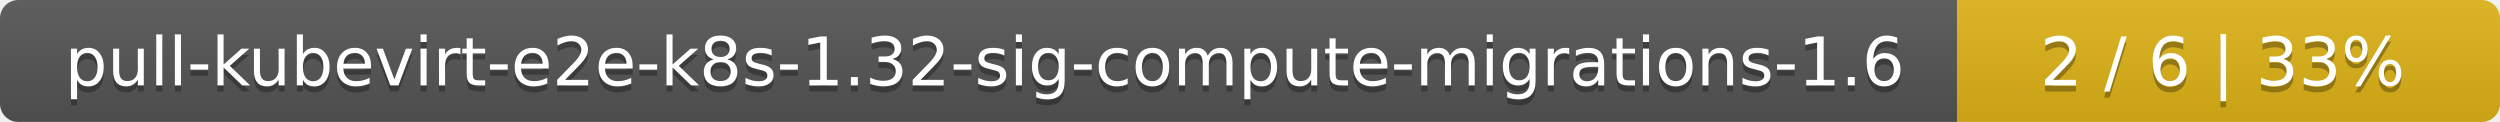
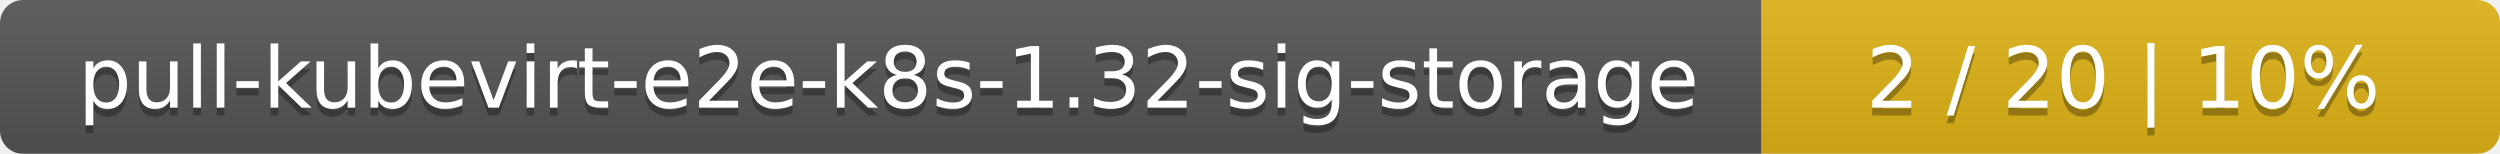
- <svg xmlns="http://www.w3.org/2000/svg" width="410" height="20">
+ <svg xmlns="http://www.w3.org/2000/svg" width="325" height="20">
  <linearGradient id="smooth" x2="0" y2="100%">
    <stop offset="0" stop-color="#bbb" stop-opacity=".1" />
    <stop offset="1" stop-opacity=".1" />
  </linearGradient>
  <mask id="round">
-     <rect width="410" height="20" rx="3" fill="#fff" />
+     <rect width="325" height="20" rx="3" fill="#fff" />
  </mask>
  <g mask="url(#round)">
-     <rect width="321" height="20" fill="#555" />
-     <rect x="321" width="89" height="20" fill="#dfb317" />
-     <rect width="410" height="20" fill="url(#smooth)" />
+     <rect width="229" height="20" fill="#555" />
+     <rect x="229" width="96" height="20" fill="#dfb317" />
+     <rect width="325" height="20" fill="url(#smooth)" />
  </g>
  <g fill="#fff" text-anchor="middle" font-family="DejaVu Sans,Verdana,Geneva,sans-serif" font-size="11">
-     <text x="161.5" y="15" fill="#010101" fill-opacity=".3">pull-kubevirt-e2e-k8s-1.32-sig-compute-migrations-1.6</text>
-     <text x="161.5" y="14">pull-kubevirt-e2e-k8s-1.32-sig-compute-migrations-1.6</text>
-     <text x="364.5" y="15" fill="#010101" fill-opacity=".3">2 / 6    |    33%</text>
-     <text x="364.5" y="14">2 / 6    |    33%</text>
+     <text x="115.5" y="15" fill="#010101" fill-opacity=".3">pull-kubevirt-e2e-k8s-1.32-sig-storage</text>
+     <text x="115.5" y="14">pull-kubevirt-e2e-k8s-1.32-sig-storage</text>
+     <text x="276" y="15" fill="#010101" fill-opacity=".3">2 / 20    |    10%</text>
+     <text x="276" y="14">2 / 20    |    10%</text>
  </g>
</svg>
